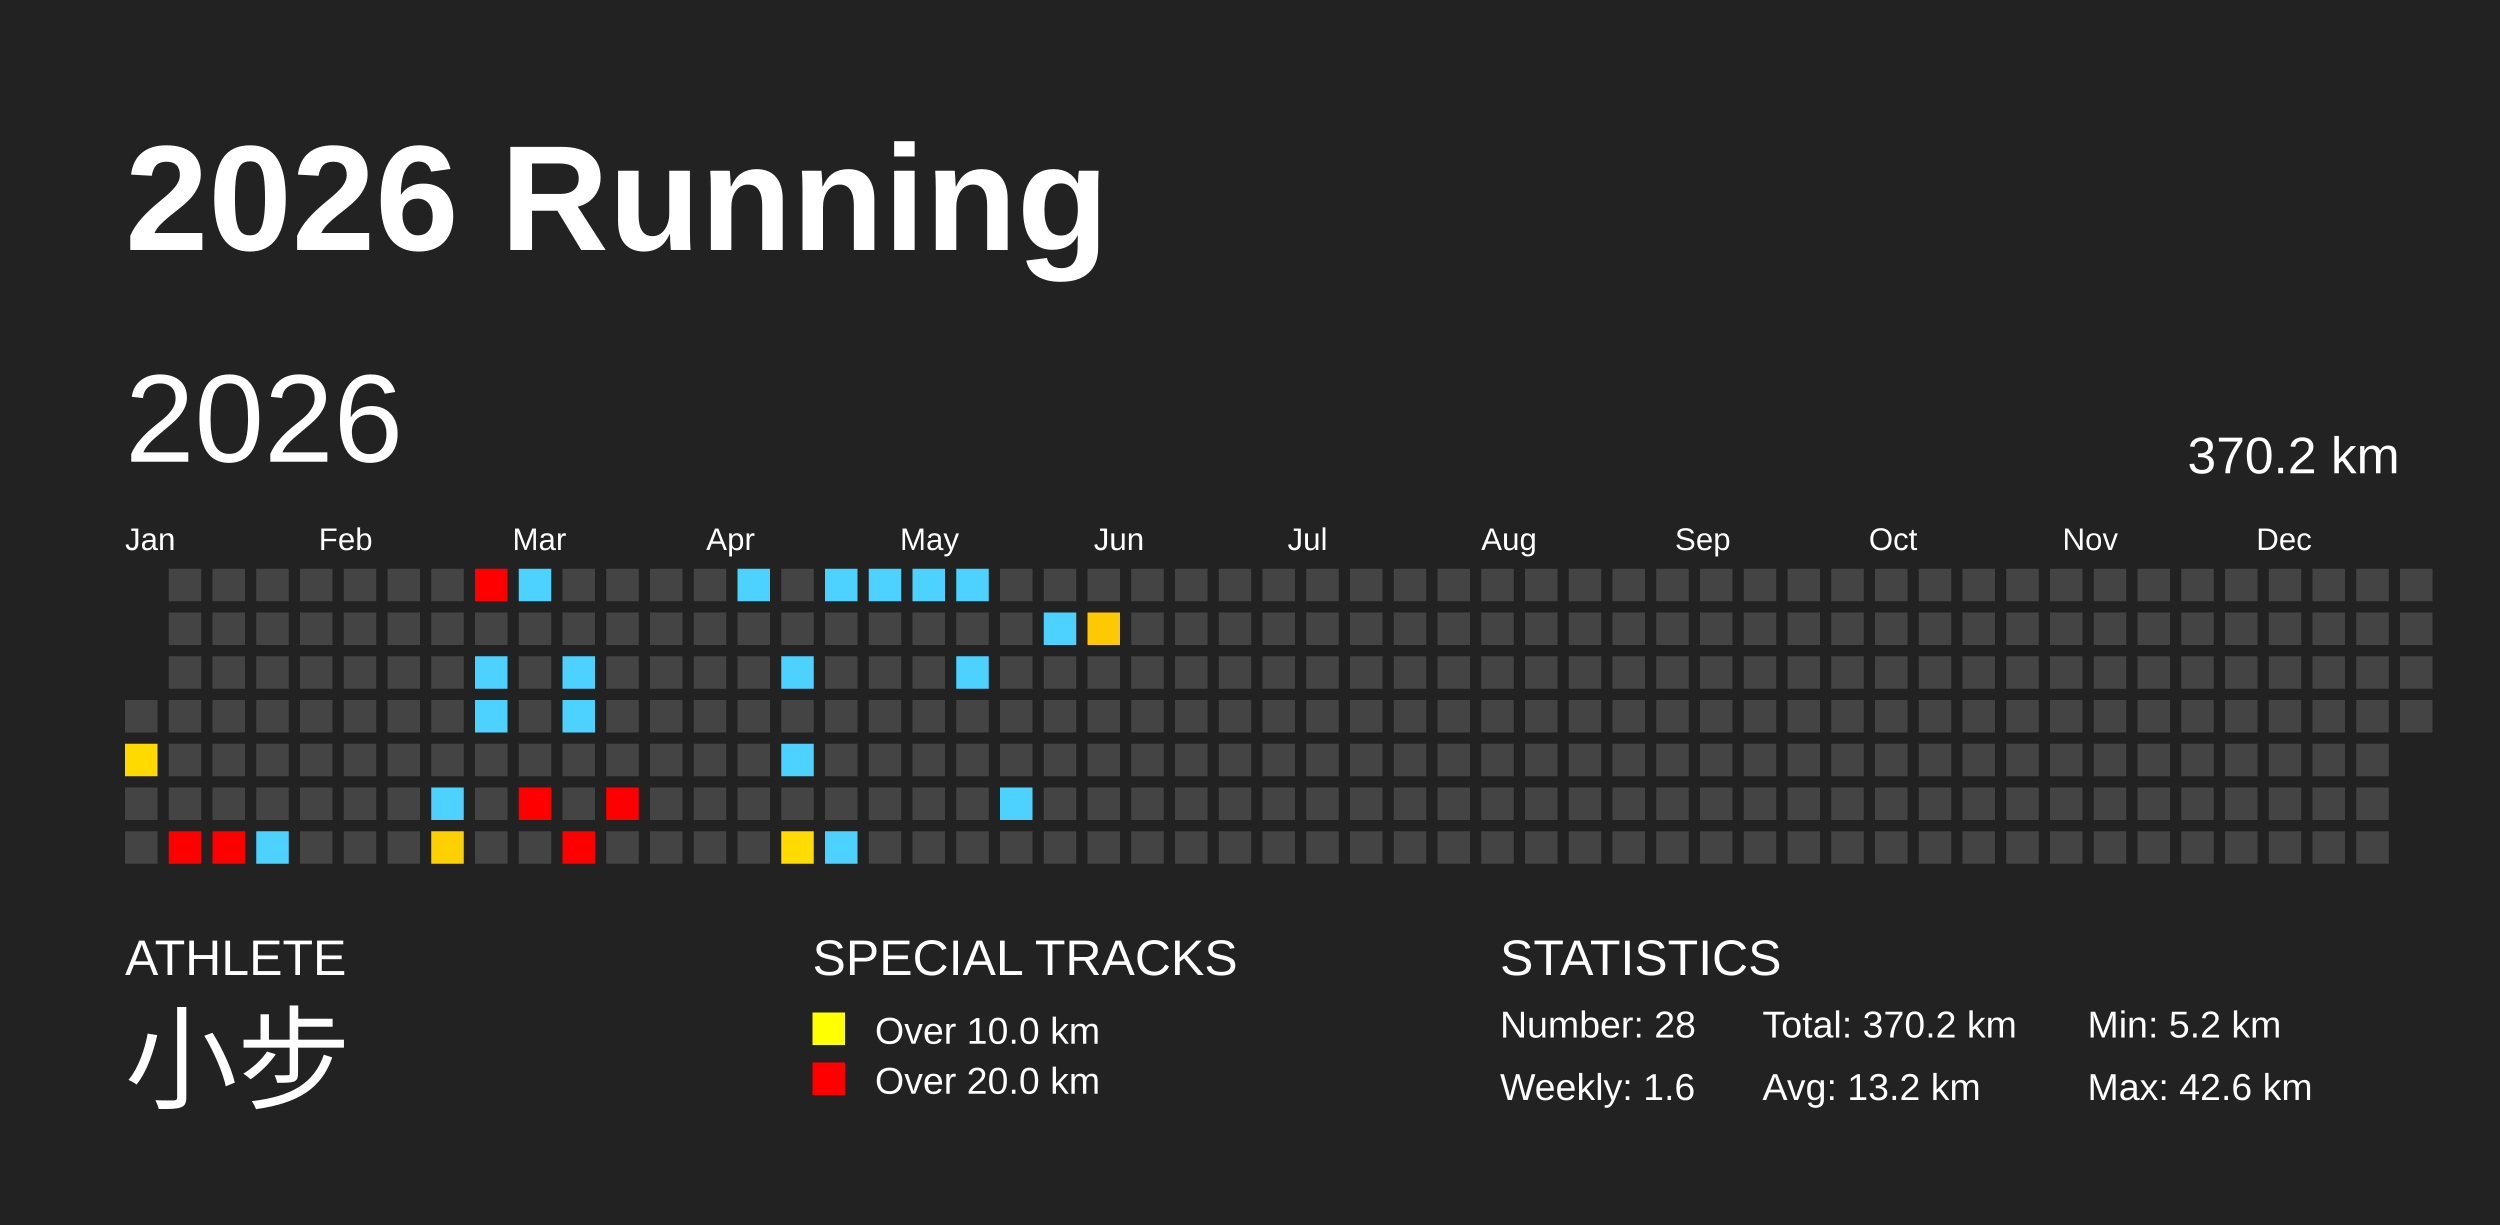
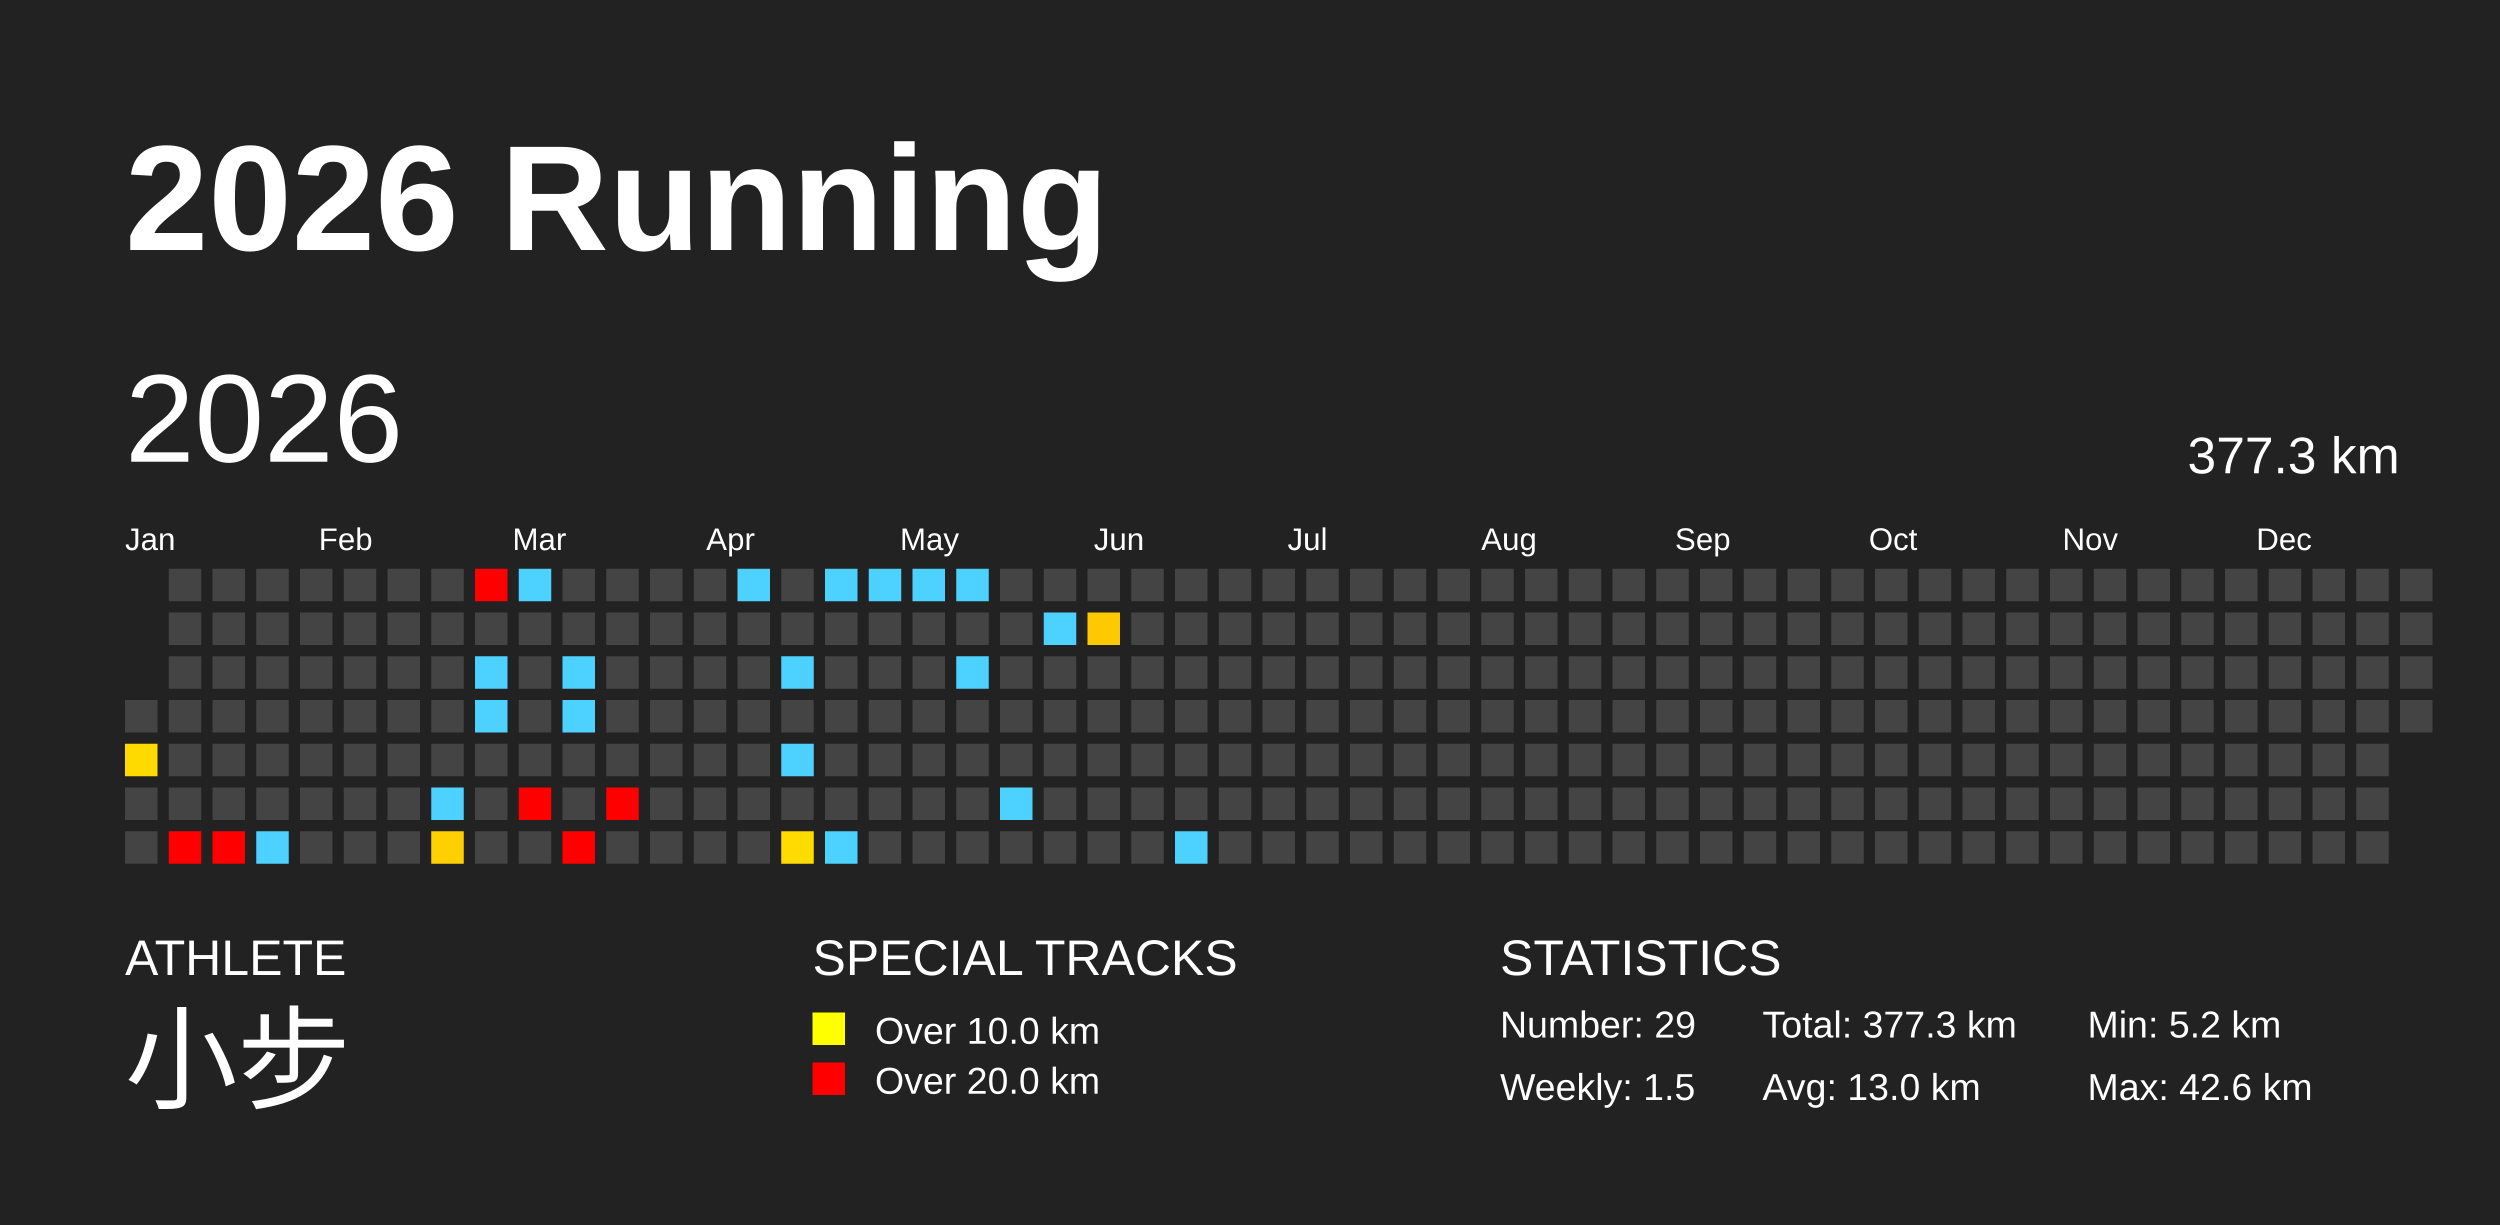
<svg xmlns="http://www.w3.org/2000/svg" baseProfile="full" height="98mm" version="1.1" viewBox="0,0,200,98" width="200mm">
  <defs />
  <rect fill="#222222" height="98" width="200" x="0" y="0" />
  <text fill="#FFFFFF" style="font-size:12px; font-family:Arial; font-weight:bold;" x="10" y="20">2026 Running</text>
  <text fill="#FFFFFF" style="font-size:4px; font-family:Arial" x="10" y="78">ATHLETE</text>
  <text fill="#FFFFFF" style="font-size:9px; font-family:Arial" x="10" y="88">小步</text>
  <text fill="#FFFFFF" style="font-size:4px; font-family:Arial" x="65" y="78">SPECIAL TRACKS</text>
  <rect fill="yellow" height="2.6" width="2.6" x="65" y="81" />
  <text fill="#FFFFFF" style="font-size:3px; font-family:Arial" x="70" y="83.5">Over 10.0 km</text>
  <rect fill="red" height="2.6" width="2.6" x="65" y="85" />
  <text fill="#FFFFFF" style="font-size:3px; font-family:Arial" x="70" y="87.5">Over 20.0 km</text>
  <text fill="#FFFFFF" style="font-size:4px; font-family:Arial" x="120" y="78">STATISTICS</text>
-   <text fill="#FFFFFF" style="font-size:3px; font-family:Arial" x="120" y="83">Number: 28</text>
-   <text fill="#FFFFFF" style="font-size:3px; font-family:Arial" x="120" y="88">Weekly: 1.6</text>
-   <text fill="#FFFFFF" style="font-size:3px; font-family:Arial" x="141" y="83">Total: 370.2 km</text>
-   <text fill="#FFFFFF" style="font-size:3px; font-family:Arial" x="141" y="88">Avg: 13.2 km</text>
+   <text fill="#FFFFFF" style="font-size:3px; font-family:Arial" x="120" y="83">Number: 29</text>
+   <text fill="#FFFFFF" style="font-size:3px; font-family:Arial" x="120" y="88">Weekly: 1.5</text>
+   <text fill="#FFFFFF" style="font-size:3px; font-family:Arial" x="141" y="83">Total: 377.3 km</text>
+   <text fill="#FFFFFF" style="font-size:3px; font-family:Arial" x="141" y="88">Avg: 13.0 km</text>
  <text fill="#FFFFFF" style="font-size:3px; font-family:Arial" x="167" y="83">Min: 5.2 km</text>
  <text fill="#FFFFFF" style="font-size:3px; font-family:Arial" x="167" y="88">Max: 42.6 km</text>
  <text dominant-baseline="hanging" fill="#FFFFFF" style="font-size:10.0px; font-family:Arial;" x="10" y="30">2026</text>
-   <text dominant-baseline="hanging" fill="#FFFFFF" style="font-size:4.125px; font-family:Arial;" x="175" y="35">370.2 km</text>
+   <text dominant-baseline="hanging" fill="#FFFFFF" style="font-size:4.125px; font-family:Arial;" x="175" y="35">377.3 km</text>
  <text fill="#FFFFFF" style="font-size:2.5px; font-family:Arial" x="10.0" y="44">Jan</text>
  <text fill="#FFFFFF" style="font-size:2.5px; font-family:Arial" x="25.5" y="44">Feb</text>
  <text fill="#FFFFFF" style="font-size:2.5px; font-family:Arial" x="41.0" y="44">Mar</text>
  <text fill="#FFFFFF" style="font-size:2.5px; font-family:Arial" x="56.5" y="44">Apr</text>
  <text fill="#FFFFFF" style="font-size:2.5px; font-family:Arial" x="72.0" y="44">May</text>
  <text fill="#FFFFFF" style="font-size:2.5px; font-family:Arial" x="87.5" y="44">Jun</text>
  <text fill="#FFFFFF" style="font-size:2.5px; font-family:Arial" x="103.0" y="44">Jul</text>
  <text fill="#FFFFFF" style="font-size:2.5px; font-family:Arial" x="118.5" y="44">Aug</text>
  <text fill="#FFFFFF" style="font-size:2.5px; font-family:Arial" x="134.0" y="44">Sep</text>
  <text fill="#FFFFFF" style="font-size:2.5px; font-family:Arial" x="149.5" y="44">Oct</text>
  <text fill="#FFFFFF" style="font-size:2.5px; font-family:Arial" x="165.0" y="44">Nov</text>
  <text fill="#FFFFFF" style="font-size:2.5px; font-family:Arial" x="180.5" y="44">Dec</text>
  <rect fill="#444444" height="2.6" width="2.6" x="10.0" y="56.0" />
  <rect fill="#ffda00" height="2.6" width="2.6" x="10.0" y="59.5" />
  <rect fill="#444444" height="2.6" width="2.6" x="10.0" y="63.0" />
  <rect fill="#444444" height="2.6" width="2.6" x="10.0" y="66.5" />
  <rect fill="#444444" height="2.6" width="2.6" x="13.5" y="45.5" />
  <rect fill="#444444" height="2.6" width="2.6" x="13.5" y="49.0" />
  <rect fill="#444444" height="2.6" width="2.6" x="13.5" y="52.5" />
  <rect fill="#444444" height="2.6" width="2.6" x="13.5" y="56.0" />
  <rect fill="#444444" height="2.6" width="2.6" x="13.5" y="59.5" />
  <rect fill="#444444" height="2.6" width="2.6" x="13.5" y="63.0" />
  <rect fill="red" height="2.6" width="2.6" x="13.5" y="66.5" />
  <rect fill="#444444" height="2.6" width="2.6" x="17.0" y="45.5" />
  <rect fill="#444444" height="2.6" width="2.6" x="17.0" y="49.0" />
  <rect fill="#444444" height="2.6" width="2.6" x="17.0" y="52.5" />
  <rect fill="#444444" height="2.6" width="2.6" x="17.0" y="56.0" />
  <rect fill="#444444" height="2.6" width="2.6" x="17.0" y="59.5" />
  <rect fill="#444444" height="2.6" width="2.6" x="17.0" y="63.0" />
  <rect fill="red" height="2.6" width="2.6" x="17.0" y="66.5" />
  <rect fill="#444444" height="2.6" width="2.6" x="20.5" y="45.5" />
  <rect fill="#444444" height="2.6" width="2.6" x="20.5" y="49.0" />
  <rect fill="#444444" height="2.6" width="2.6" x="20.5" y="52.5" />
  <rect fill="#444444" height="2.6" width="2.6" x="20.5" y="56.0" />
  <rect fill="#444444" height="2.6" width="2.6" x="20.5" y="59.5" />
  <rect fill="#444444" height="2.6" width="2.6" x="20.5" y="63.0" />
  <rect fill="#4dd2ff" height="2.6" width="2.6" x="20.5" y="66.5" />
  <rect fill="#444444" height="2.6" width="2.6" x="24.0" y="45.5" />
  <rect fill="#444444" height="2.6" width="2.6" x="24.0" y="49.0" />
  <rect fill="#444444" height="2.6" width="2.6" x="24.0" y="52.5" />
  <rect fill="#444444" height="2.6" width="2.6" x="24.0" y="56.0" />
  <rect fill="#444444" height="2.6" width="2.6" x="24.0" y="59.5" />
  <rect fill="#444444" height="2.6" width="2.6" x="24.0" y="63.0" />
  <rect fill="#444444" height="2.6" width="2.6" x="24.0" y="66.5" />
  <rect fill="#444444" height="2.6" width="2.6" x="27.5" y="45.5" />
  <rect fill="#444444" height="2.6" width="2.6" x="27.5" y="49.0" />
  <rect fill="#444444" height="2.6" width="2.6" x="27.5" y="52.5" />
  <rect fill="#444444" height="2.6" width="2.6" x="27.5" y="56.0" />
  <rect fill="#444444" height="2.6" width="2.6" x="27.5" y="59.5" />
  <rect fill="#444444" height="2.6" width="2.6" x="27.5" y="63.0" />
  <rect fill="#444444" height="2.6" width="2.6" x="27.5" y="66.5" />
  <rect fill="#444444" height="2.6" width="2.6" x="31.0" y="45.5" />
  <rect fill="#444444" height="2.6" width="2.6" x="31.0" y="49.0" />
  <rect fill="#444444" height="2.6" width="2.6" x="31.0" y="52.5" />
  <rect fill="#444444" height="2.6" width="2.6" x="31.0" y="56.0" />
  <rect fill="#444444" height="2.6" width="2.6" x="31.0" y="59.5" />
  <rect fill="#444444" height="2.6" width="2.6" x="31.0" y="63.0" />
  <rect fill="#444444" height="2.6" width="2.6" x="31.0" y="66.5" />
  <rect fill="#444444" height="2.6" width="2.6" x="34.5" y="45.5" />
  <rect fill="#444444" height="2.6" width="2.6" x="34.5" y="49.0" />
  <rect fill="#444444" height="2.6" width="2.6" x="34.5" y="52.5" />
  <rect fill="#444444" height="2.6" width="2.6" x="34.5" y="56.0" />
  <rect fill="#444444" height="2.6" width="2.6" x="34.5" y="59.5" />
  <rect fill="#4dd2ff" height="2.6" width="2.6" x="34.5" y="63.0" />
  <rect fill="#ffd000" height="2.6" width="2.6" x="34.5" y="66.5" />
  <rect fill="red" height="2.6" width="2.6" x="38.0" y="45.5" />
  <rect fill="#444444" height="2.6" width="2.6" x="38.0" y="49.0" />
  <rect fill="#4dd2ff" height="2.6" width="2.6" x="38.0" y="52.5" />
  <rect fill="#4dd2ff" height="2.6" width="2.6" x="38.0" y="56.0" />
  <rect fill="#444444" height="2.6" width="2.6" x="38.0" y="59.5" />
  <rect fill="#444444" height="2.6" width="2.6" x="38.0" y="63.0" />
  <rect fill="#444444" height="2.6" width="2.6" x="38.0" y="66.5" />
  <rect fill="#4dd2ff" height="2.6" width="2.6" x="41.5" y="45.5" />
  <rect fill="#444444" height="2.6" width="2.6" x="41.5" y="49.0" />
  <rect fill="#444444" height="2.6" width="2.6" x="41.5" y="52.5" />
  <rect fill="#444444" height="2.6" width="2.6" x="41.5" y="56.0" />
  <rect fill="#444444" height="2.6" width="2.6" x="41.5" y="59.5" />
  <rect fill="red" height="2.6" width="2.6" x="41.5" y="63.0" />
  <rect fill="#444444" height="2.6" width="2.6" x="41.5" y="66.5" />
  <rect fill="#444444" height="2.6" width="2.6" x="45.0" y="45.5" />
  <rect fill="#444444" height="2.6" width="2.6" x="45.0" y="49.0" />
  <rect fill="#4dd2ff" height="2.6" width="2.6" x="45.0" y="52.5" />
  <rect fill="#4dd2ff" height="2.6" width="2.6" x="45.0" y="56.0" />
  <rect fill="#444444" height="2.6" width="2.6" x="45.0" y="59.5" />
  <rect fill="#444444" height="2.6" width="2.6" x="45.0" y="63.0" />
  <rect fill="red" height="2.6" width="2.6" x="45.0" y="66.5" />
  <rect fill="#444444" height="2.6" width="2.6" x="48.5" y="45.5" />
  <rect fill="#444444" height="2.6" width="2.6" x="48.5" y="49.0" />
  <rect fill="#444444" height="2.6" width="2.6" x="48.5" y="52.5" />
  <rect fill="#444444" height="2.6" width="2.6" x="48.5" y="56.0" />
  <rect fill="#444444" height="2.6" width="2.6" x="48.5" y="59.5" />
  <rect fill="red" height="2.6" width="2.6" x="48.5" y="63.0" />
  <rect fill="#444444" height="2.6" width="2.6" x="48.5" y="66.5" />
  <rect fill="#444444" height="2.6" width="2.6" x="52.0" y="45.5" />
  <rect fill="#444444" height="2.6" width="2.6" x="52.0" y="49.0" />
  <rect fill="#444444" height="2.6" width="2.6" x="52.0" y="52.5" />
  <rect fill="#444444" height="2.6" width="2.6" x="52.0" y="56.0" />
  <rect fill="#444444" height="2.6" width="2.6" x="52.0" y="59.5" />
  <rect fill="#444444" height="2.6" width="2.6" x="52.0" y="63.0" />
  <rect fill="#444444" height="2.6" width="2.6" x="52.0" y="66.5" />
  <rect fill="#444444" height="2.6" width="2.6" x="55.5" y="45.5" />
  <rect fill="#444444" height="2.6" width="2.6" x="55.5" y="49.0" />
  <rect fill="#444444" height="2.6" width="2.6" x="55.5" y="52.5" />
  <rect fill="#444444" height="2.6" width="2.6" x="55.5" y="56.0" />
  <rect fill="#444444" height="2.6" width="2.6" x="55.5" y="59.5" />
  <rect fill="#444444" height="2.6" width="2.6" x="55.5" y="63.0" />
  <rect fill="#444444" height="2.6" width="2.6" x="55.5" y="66.5" />
  <rect fill="#4dd2ff" height="2.6" width="2.6" x="59.0" y="45.5" />
  <rect fill="#444444" height="2.6" width="2.6" x="59.0" y="49.0" />
  <rect fill="#444444" height="2.6" width="2.6" x="59.0" y="52.5" />
  <rect fill="#444444" height="2.6" width="2.6" x="59.0" y="56.0" />
  <rect fill="#444444" height="2.6" width="2.6" x="59.0" y="59.5" />
  <rect fill="#444444" height="2.6" width="2.6" x="59.0" y="63.0" />
  <rect fill="#444444" height="2.6" width="2.6" x="59.0" y="66.5" />
  <rect fill="#444444" height="2.6" width="2.6" x="62.5" y="45.5" />
  <rect fill="#444444" height="2.6" width="2.6" x="62.5" y="49.0" />
  <rect fill="#4dd2ff" height="2.6" width="2.6" x="62.5" y="52.5" />
  <rect fill="#444444" height="2.6" width="2.6" x="62.5" y="56.0" />
  <rect fill="#4dd2ff" height="2.6" width="2.6" x="62.5" y="59.5" />
  <rect fill="#444444" height="2.6" width="2.6" x="62.5" y="63.0" />
  <rect fill="#ffdb00" height="2.6" width="2.6" x="62.5" y="66.5" />
  <rect fill="#4dd2ff" height="2.6" width="2.6" x="66.0" y="45.5" />
  <rect fill="#444444" height="2.6" width="2.6" x="66.0" y="49.0" />
  <rect fill="#444444" height="2.6" width="2.6" x="66.0" y="52.5" />
  <rect fill="#444444" height="2.6" width="2.6" x="66.0" y="56.0" />
  <rect fill="#444444" height="2.6" width="2.6" x="66.0" y="59.5" />
  <rect fill="#444444" height="2.6" width="2.6" x="66.0" y="63.0" />
  <rect fill="#4dd2ff" height="2.6" width="2.6" x="66.0" y="66.5" />
  <rect fill="#4dd2ff" height="2.6" width="2.6" x="69.5" y="45.5" />
  <rect fill="#444444" height="2.6" width="2.6" x="69.5" y="49.0" />
  <rect fill="#444444" height="2.6" width="2.6" x="69.5" y="52.5" />
  <rect fill="#444444" height="2.6" width="2.6" x="69.5" y="56.0" />
  <rect fill="#444444" height="2.6" width="2.6" x="69.5" y="59.5" />
  <rect fill="#444444" height="2.6" width="2.6" x="69.5" y="63.0" />
  <rect fill="#444444" height="2.6" width="2.6" x="69.5" y="66.5" />
  <rect fill="#4dd2ff" height="2.6" width="2.6" x="73.0" y="45.5" />
  <rect fill="#444444" height="2.6" width="2.6" x="73.0" y="49.0" />
  <rect fill="#444444" height="2.6" width="2.6" x="73.0" y="52.5" />
  <rect fill="#444444" height="2.6" width="2.6" x="73.0" y="56.0" />
  <rect fill="#444444" height="2.6" width="2.6" x="73.0" y="59.5" />
  <rect fill="#444444" height="2.6" width="2.6" x="73.0" y="63.0" />
  <rect fill="#444444" height="2.6" width="2.6" x="73.0" y="66.5" />
  <rect fill="#4dd2ff" height="2.6" width="2.6" x="76.5" y="45.5" />
  <rect fill="#444444" height="2.6" width="2.6" x="76.5" y="49.0" />
  <rect fill="#4dd2ff" height="2.6" width="2.6" x="76.5" y="52.5" />
  <rect fill="#444444" height="2.6" width="2.6" x="76.5" y="56.0" />
  <rect fill="#444444" height="2.6" width="2.6" x="76.5" y="59.5" />
  <rect fill="#444444" height="2.6" width="2.6" x="76.5" y="63.0" />
  <rect fill="#444444" height="2.6" width="2.6" x="76.5" y="66.5" />
  <rect fill="#444444" height="2.6" width="2.6" x="80.0" y="45.5" />
  <rect fill="#444444" height="2.6" width="2.6" x="80.0" y="49.0" />
  <rect fill="#444444" height="2.6" width="2.6" x="80.0" y="52.5" />
  <rect fill="#444444" height="2.6" width="2.6" x="80.0" y="56.0" />
  <rect fill="#444444" height="2.6" width="2.6" x="80.0" y="59.5" />
  <rect fill="#4dd2ff" height="2.6" width="2.6" x="80.0" y="63.0" />
  <rect fill="#444444" height="2.6" width="2.6" x="80.0" y="66.5" />
  <rect fill="#444444" height="2.6" width="2.6" x="83.5" y="45.5" />
  <rect fill="#4dd2ff" height="2.6" width="2.6" x="83.5" y="49.0" />
  <rect fill="#444444" height="2.6" width="2.6" x="83.5" y="52.5" />
  <rect fill="#444444" height="2.6" width="2.6" x="83.5" y="56.0" />
  <rect fill="#444444" height="2.6" width="2.6" x="83.5" y="59.5" />
  <rect fill="#444444" height="2.6" width="2.6" x="83.5" y="63.0" />
  <rect fill="#444444" height="2.6" width="2.6" x="83.5" y="66.5" />
  <rect fill="#444444" height="2.6" width="2.6" x="87.0" y="45.5" />
  <rect fill="#ffc900" height="2.6" width="2.6" x="87.0" y="49.0" />
  <rect fill="#444444" height="2.6" width="2.6" x="87.0" y="52.5" />
  <rect fill="#444444" height="2.6" width="2.6" x="87.0" y="56.0" />
  <rect fill="#444444" height="2.6" width="2.6" x="87.0" y="59.5" />
  <rect fill="#444444" height="2.6" width="2.6" x="87.0" y="63.0" />
  <rect fill="#444444" height="2.6" width="2.6" x="87.0" y="66.5" />
  <rect fill="#444444" height="2.6" width="2.6" x="90.5" y="45.5" />
  <rect fill="#444444" height="2.6" width="2.6" x="90.5" y="49.0" />
  <rect fill="#444444" height="2.6" width="2.6" x="90.5" y="52.5" />
  <rect fill="#444444" height="2.6" width="2.6" x="90.5" y="56.0" />
  <rect fill="#444444" height="2.6" width="2.6" x="90.5" y="59.5" />
  <rect fill="#444444" height="2.6" width="2.6" x="90.5" y="63.0" />
  <rect fill="#444444" height="2.6" width="2.6" x="90.5" y="66.5" />
  <rect fill="#444444" height="2.6" width="2.6" x="94.0" y="45.5" />
  <rect fill="#444444" height="2.6" width="2.6" x="94.0" y="49.0" />
  <rect fill="#444444" height="2.6" width="2.6" x="94.0" y="52.5" />
  <rect fill="#444444" height="2.6" width="2.6" x="94.0" y="56.0" />
  <rect fill="#444444" height="2.6" width="2.6" x="94.0" y="59.5" />
  <rect fill="#444444" height="2.6" width="2.6" x="94.0" y="63.0" />
-   <rect fill="#444444" height="2.6" width="2.6" x="94.0" y="66.5" />
+   <rect fill="#4dd2ff" height="2.6" width="2.6" x="94.0" y="66.5" />
  <rect fill="#444444" height="2.6" width="2.6" x="97.5" y="45.5" />
  <rect fill="#444444" height="2.6" width="2.6" x="97.5" y="49.0" />
  <rect fill="#444444" height="2.6" width="2.6" x="97.5" y="52.5" />
  <rect fill="#444444" height="2.6" width="2.6" x="97.5" y="56.0" />
  <rect fill="#444444" height="2.6" width="2.6" x="97.5" y="59.5" />
  <rect fill="#444444" height="2.6" width="2.6" x="97.5" y="63.0" />
  <rect fill="#444444" height="2.6" width="2.6" x="97.5" y="66.5" />
  <rect fill="#444444" height="2.6" width="2.6" x="101.0" y="45.5" />
  <rect fill="#444444" height="2.6" width="2.6" x="101.0" y="49.0" />
  <rect fill="#444444" height="2.6" width="2.6" x="101.0" y="52.5" />
  <rect fill="#444444" height="2.6" width="2.6" x="101.0" y="56.0" />
  <rect fill="#444444" height="2.6" width="2.6" x="101.0" y="59.5" />
  <rect fill="#444444" height="2.6" width="2.6" x="101.0" y="63.0" />
  <rect fill="#444444" height="2.6" width="2.6" x="101.0" y="66.5" />
  <rect fill="#444444" height="2.6" width="2.6" x="104.5" y="45.5" />
  <rect fill="#444444" height="2.6" width="2.6" x="104.5" y="49.0" />
  <rect fill="#444444" height="2.6" width="2.6" x="104.5" y="52.5" />
  <rect fill="#444444" height="2.6" width="2.6" x="104.5" y="56.0" />
  <rect fill="#444444" height="2.6" width="2.6" x="104.5" y="59.5" />
  <rect fill="#444444" height="2.6" width="2.6" x="104.5" y="63.0" />
  <rect fill="#444444" height="2.6" width="2.6" x="104.5" y="66.5" />
  <rect fill="#444444" height="2.6" width="2.6" x="108.0" y="45.5" />
  <rect fill="#444444" height="2.6" width="2.6" x="108.0" y="49.0" />
  <rect fill="#444444" height="2.6" width="2.6" x="108.0" y="52.5" />
  <rect fill="#444444" height="2.6" width="2.6" x="108.0" y="56.0" />
  <rect fill="#444444" height="2.6" width="2.6" x="108.0" y="59.5" />
  <rect fill="#444444" height="2.6" width="2.6" x="108.0" y="63.0" />
  <rect fill="#444444" height="2.6" width="2.6" x="108.0" y="66.5" />
  <rect fill="#444444" height="2.6" width="2.6" x="111.5" y="45.5" />
  <rect fill="#444444" height="2.6" width="2.6" x="111.5" y="49.0" />
  <rect fill="#444444" height="2.6" width="2.6" x="111.5" y="52.5" />
  <rect fill="#444444" height="2.6" width="2.6" x="111.5" y="56.0" />
  <rect fill="#444444" height="2.6" width="2.6" x="111.5" y="59.5" />
  <rect fill="#444444" height="2.6" width="2.6" x="111.5" y="63.0" />
  <rect fill="#444444" height="2.6" width="2.6" x="111.5" y="66.5" />
  <rect fill="#444444" height="2.6" width="2.6" x="115.0" y="45.5" />
  <rect fill="#444444" height="2.6" width="2.6" x="115.0" y="49.0" />
  <rect fill="#444444" height="2.6" width="2.6" x="115.0" y="52.5" />
  <rect fill="#444444" height="2.6" width="2.6" x="115.0" y="56.0" />
  <rect fill="#444444" height="2.6" width="2.6" x="115.0" y="59.5" />
  <rect fill="#444444" height="2.6" width="2.6" x="115.0" y="63.0" />
  <rect fill="#444444" height="2.6" width="2.6" x="115.0" y="66.5" />
  <rect fill="#444444" height="2.6" width="2.6" x="118.5" y="45.5" />
  <rect fill="#444444" height="2.6" width="2.6" x="118.5" y="49.0" />
  <rect fill="#444444" height="2.6" width="2.6" x="118.5" y="52.5" />
  <rect fill="#444444" height="2.6" width="2.6" x="118.5" y="56.0" />
  <rect fill="#444444" height="2.6" width="2.6" x="118.5" y="59.5" />
  <rect fill="#444444" height="2.6" width="2.6" x="118.5" y="63.0" />
  <rect fill="#444444" height="2.6" width="2.6" x="118.5" y="66.5" />
  <rect fill="#444444" height="2.6" width="2.6" x="122.0" y="45.5" />
  <rect fill="#444444" height="2.6" width="2.6" x="122.0" y="49.0" />
  <rect fill="#444444" height="2.6" width="2.6" x="122.0" y="52.5" />
  <rect fill="#444444" height="2.6" width="2.6" x="122.0" y="56.0" />
  <rect fill="#444444" height="2.6" width="2.6" x="122.0" y="59.5" />
  <rect fill="#444444" height="2.6" width="2.6" x="122.0" y="63.0" />
  <rect fill="#444444" height="2.6" width="2.6" x="122.0" y="66.5" />
  <rect fill="#444444" height="2.6" width="2.6" x="125.5" y="45.5" />
  <rect fill="#444444" height="2.6" width="2.6" x="125.5" y="49.0" />
  <rect fill="#444444" height="2.6" width="2.6" x="125.5" y="52.5" />
  <rect fill="#444444" height="2.6" width="2.6" x="125.5" y="56.0" />
  <rect fill="#444444" height="2.6" width="2.6" x="125.5" y="59.5" />
  <rect fill="#444444" height="2.6" width="2.6" x="125.5" y="63.0" />
  <rect fill="#444444" height="2.6" width="2.6" x="125.5" y="66.5" />
  <rect fill="#444444" height="2.6" width="2.6" x="129.0" y="45.5" />
  <rect fill="#444444" height="2.6" width="2.6" x="129.0" y="49.0" />
  <rect fill="#444444" height="2.6" width="2.6" x="129.0" y="52.5" />
  <rect fill="#444444" height="2.6" width="2.6" x="129.0" y="56.0" />
  <rect fill="#444444" height="2.6" width="2.6" x="129.0" y="59.5" />
  <rect fill="#444444" height="2.6" width="2.6" x="129.0" y="63.0" />
  <rect fill="#444444" height="2.6" width="2.6" x="129.0" y="66.5" />
  <rect fill="#444444" height="2.6" width="2.6" x="132.5" y="45.5" />
  <rect fill="#444444" height="2.6" width="2.6" x="132.5" y="49.0" />
  <rect fill="#444444" height="2.6" width="2.6" x="132.5" y="52.5" />
  <rect fill="#444444" height="2.6" width="2.6" x="132.5" y="56.0" />
  <rect fill="#444444" height="2.6" width="2.6" x="132.5" y="59.5" />
  <rect fill="#444444" height="2.6" width="2.6" x="132.5" y="63.0" />
  <rect fill="#444444" height="2.6" width="2.6" x="132.5" y="66.5" />
  <rect fill="#444444" height="2.6" width="2.6" x="136.0" y="45.5" />
  <rect fill="#444444" height="2.6" width="2.6" x="136.0" y="49.0" />
  <rect fill="#444444" height="2.6" width="2.6" x="136.0" y="52.5" />
  <rect fill="#444444" height="2.6" width="2.6" x="136.0" y="56.0" />
  <rect fill="#444444" height="2.6" width="2.6" x="136.0" y="59.5" />
  <rect fill="#444444" height="2.6" width="2.6" x="136.0" y="63.0" />
  <rect fill="#444444" height="2.6" width="2.6" x="136.0" y="66.5" />
  <rect fill="#444444" height="2.6" width="2.6" x="139.5" y="45.5" />
  <rect fill="#444444" height="2.6" width="2.6" x="139.5" y="49.0" />
  <rect fill="#444444" height="2.6" width="2.6" x="139.5" y="52.5" />
  <rect fill="#444444" height="2.6" width="2.6" x="139.5" y="56.0" />
  <rect fill="#444444" height="2.6" width="2.6" x="139.5" y="59.5" />
  <rect fill="#444444" height="2.6" width="2.6" x="139.5" y="63.0" />
  <rect fill="#444444" height="2.6" width="2.6" x="139.5" y="66.5" />
  <rect fill="#444444" height="2.6" width="2.6" x="143.0" y="45.5" />
  <rect fill="#444444" height="2.6" width="2.6" x="143.0" y="49.0" />
  <rect fill="#444444" height="2.6" width="2.6" x="143.0" y="52.5" />
  <rect fill="#444444" height="2.6" width="2.6" x="143.0" y="56.0" />
  <rect fill="#444444" height="2.6" width="2.6" x="143.0" y="59.5" />
  <rect fill="#444444" height="2.6" width="2.6" x="143.0" y="63.0" />
  <rect fill="#444444" height="2.6" width="2.6" x="143.0" y="66.5" />
  <rect fill="#444444" height="2.6" width="2.6" x="146.5" y="45.5" />
  <rect fill="#444444" height="2.6" width="2.6" x="146.5" y="49.0" />
  <rect fill="#444444" height="2.6" width="2.6" x="146.5" y="52.5" />
  <rect fill="#444444" height="2.6" width="2.6" x="146.5" y="56.0" />
  <rect fill="#444444" height="2.6" width="2.6" x="146.5" y="59.5" />
  <rect fill="#444444" height="2.6" width="2.6" x="146.5" y="63.0" />
  <rect fill="#444444" height="2.6" width="2.6" x="146.5" y="66.5" />
  <rect fill="#444444" height="2.6" width="2.6" x="150.0" y="45.5" />
  <rect fill="#444444" height="2.6" width="2.6" x="150.0" y="49.0" />
  <rect fill="#444444" height="2.6" width="2.6" x="150.0" y="52.5" />
  <rect fill="#444444" height="2.6" width="2.6" x="150.0" y="56.0" />
  <rect fill="#444444" height="2.6" width="2.6" x="150.0" y="59.5" />
  <rect fill="#444444" height="2.6" width="2.6" x="150.0" y="63.0" />
  <rect fill="#444444" height="2.6" width="2.6" x="150.0" y="66.5" />
  <rect fill="#444444" height="2.6" width="2.6" x="153.5" y="45.5" />
  <rect fill="#444444" height="2.6" width="2.6" x="153.5" y="49.0" />
  <rect fill="#444444" height="2.6" width="2.6" x="153.5" y="52.5" />
  <rect fill="#444444" height="2.6" width="2.6" x="153.5" y="56.0" />
  <rect fill="#444444" height="2.6" width="2.6" x="153.5" y="59.5" />
  <rect fill="#444444" height="2.6" width="2.6" x="153.5" y="63.0" />
  <rect fill="#444444" height="2.6" width="2.6" x="153.5" y="66.5" />
  <rect fill="#444444" height="2.6" width="2.6" x="157.0" y="45.5" />
  <rect fill="#444444" height="2.6" width="2.6" x="157.0" y="49.0" />
  <rect fill="#444444" height="2.6" width="2.6" x="157.0" y="52.5" />
  <rect fill="#444444" height="2.6" width="2.6" x="157.0" y="56.0" />
  <rect fill="#444444" height="2.6" width="2.6" x="157.0" y="59.5" />
  <rect fill="#444444" height="2.6" width="2.6" x="157.0" y="63.0" />
  <rect fill="#444444" height="2.6" width="2.6" x="157.0" y="66.5" />
  <rect fill="#444444" height="2.6" width="2.6" x="160.5" y="45.5" />
  <rect fill="#444444" height="2.6" width="2.6" x="160.5" y="49.0" />
  <rect fill="#444444" height="2.6" width="2.6" x="160.5" y="52.5" />
  <rect fill="#444444" height="2.6" width="2.6" x="160.5" y="56.0" />
  <rect fill="#444444" height="2.6" width="2.6" x="160.5" y="59.5" />
  <rect fill="#444444" height="2.6" width="2.6" x="160.5" y="63.0" />
  <rect fill="#444444" height="2.6" width="2.6" x="160.5" y="66.5" />
  <rect fill="#444444" height="2.6" width="2.6" x="164.0" y="45.5" />
  <rect fill="#444444" height="2.6" width="2.6" x="164.0" y="49.0" />
  <rect fill="#444444" height="2.6" width="2.6" x="164.0" y="52.5" />
  <rect fill="#444444" height="2.6" width="2.6" x="164.0" y="56.0" />
  <rect fill="#444444" height="2.6" width="2.6" x="164.0" y="59.5" />
  <rect fill="#444444" height="2.6" width="2.6" x="164.0" y="63.0" />
  <rect fill="#444444" height="2.6" width="2.6" x="164.0" y="66.5" />
  <rect fill="#444444" height="2.6" width="2.6" x="167.5" y="45.5" />
  <rect fill="#444444" height="2.6" width="2.6" x="167.5" y="49.0" />
  <rect fill="#444444" height="2.6" width="2.6" x="167.5" y="52.5" />
  <rect fill="#444444" height="2.6" width="2.6" x="167.5" y="56.0" />
  <rect fill="#444444" height="2.6" width="2.6" x="167.5" y="59.5" />
  <rect fill="#444444" height="2.6" width="2.6" x="167.5" y="63.0" />
  <rect fill="#444444" height="2.6" width="2.6" x="167.5" y="66.5" />
  <rect fill="#444444" height="2.6" width="2.6" x="171.0" y="45.5" />
  <rect fill="#444444" height="2.6" width="2.6" x="171.0" y="49.0" />
  <rect fill="#444444" height="2.6" width="2.6" x="171.0" y="52.5" />
  <rect fill="#444444" height="2.6" width="2.6" x="171.0" y="56.0" />
  <rect fill="#444444" height="2.6" width="2.6" x="171.0" y="59.5" />
  <rect fill="#444444" height="2.6" width="2.6" x="171.0" y="63.0" />
  <rect fill="#444444" height="2.6" width="2.6" x="171.0" y="66.5" />
  <rect fill="#444444" height="2.6" width="2.6" x="174.5" y="45.5" />
  <rect fill="#444444" height="2.6" width="2.6" x="174.5" y="49.0" />
  <rect fill="#444444" height="2.6" width="2.6" x="174.5" y="52.5" />
  <rect fill="#444444" height="2.6" width="2.6" x="174.5" y="56.0" />
  <rect fill="#444444" height="2.6" width="2.6" x="174.5" y="59.5" />
  <rect fill="#444444" height="2.6" width="2.6" x="174.5" y="63.0" />
  <rect fill="#444444" height="2.6" width="2.6" x="174.5" y="66.5" />
  <rect fill="#444444" height="2.6" width="2.6" x="178.0" y="45.5" />
  <rect fill="#444444" height="2.6" width="2.6" x="178.0" y="49.0" />
  <rect fill="#444444" height="2.6" width="2.6" x="178.0" y="52.5" />
  <rect fill="#444444" height="2.6" width="2.6" x="178.0" y="56.0" />
  <rect fill="#444444" height="2.6" width="2.6" x="178.0" y="59.5" />
  <rect fill="#444444" height="2.6" width="2.6" x="178.0" y="63.0" />
  <rect fill="#444444" height="2.6" width="2.6" x="178.0" y="66.5" />
  <rect fill="#444444" height="2.6" width="2.6" x="181.5" y="45.5" />
  <rect fill="#444444" height="2.6" width="2.6" x="181.5" y="49.0" />
  <rect fill="#444444" height="2.6" width="2.6" x="181.5" y="52.5" />
  <rect fill="#444444" height="2.6" width="2.6" x="181.5" y="56.0" />
  <rect fill="#444444" height="2.6" width="2.6" x="181.5" y="59.5" />
  <rect fill="#444444" height="2.6" width="2.6" x="181.5" y="63.0" />
  <rect fill="#444444" height="2.6" width="2.6" x="181.5" y="66.5" />
  <rect fill="#444444" height="2.6" width="2.6" x="185.0" y="45.5" />
  <rect fill="#444444" height="2.6" width="2.6" x="185.0" y="49.0" />
  <rect fill="#444444" height="2.6" width="2.6" x="185.0" y="52.5" />
  <rect fill="#444444" height="2.6" width="2.6" x="185.0" y="56.0" />
  <rect fill="#444444" height="2.6" width="2.6" x="185.0" y="59.5" />
  <rect fill="#444444" height="2.6" width="2.6" x="185.0" y="63.0" />
  <rect fill="#444444" height="2.6" width="2.6" x="185.0" y="66.5" />
  <rect fill="#444444" height="2.6" width="2.6" x="188.5" y="45.5" />
  <rect fill="#444444" height="2.6" width="2.6" x="188.5" y="49.0" />
  <rect fill="#444444" height="2.6" width="2.6" x="188.5" y="52.5" />
  <rect fill="#444444" height="2.6" width="2.6" x="188.5" y="56.0" />
  <rect fill="#444444" height="2.6" width="2.6" x="188.5" y="59.5" />
  <rect fill="#444444" height="2.6" width="2.6" x="188.5" y="63.0" />
  <rect fill="#444444" height="2.6" width="2.6" x="188.5" y="66.5" />
  <rect fill="#444444" height="2.6" width="2.6" x="192.0" y="45.5" />
  <rect fill="#444444" height="2.6" width="2.6" x="192.0" y="49.0" />
  <rect fill="#444444" height="2.6" width="2.6" x="192.0" y="52.5" />
  <rect fill="#444444" height="2.6" width="2.6" x="192.0" y="56.0" />
</svg>
